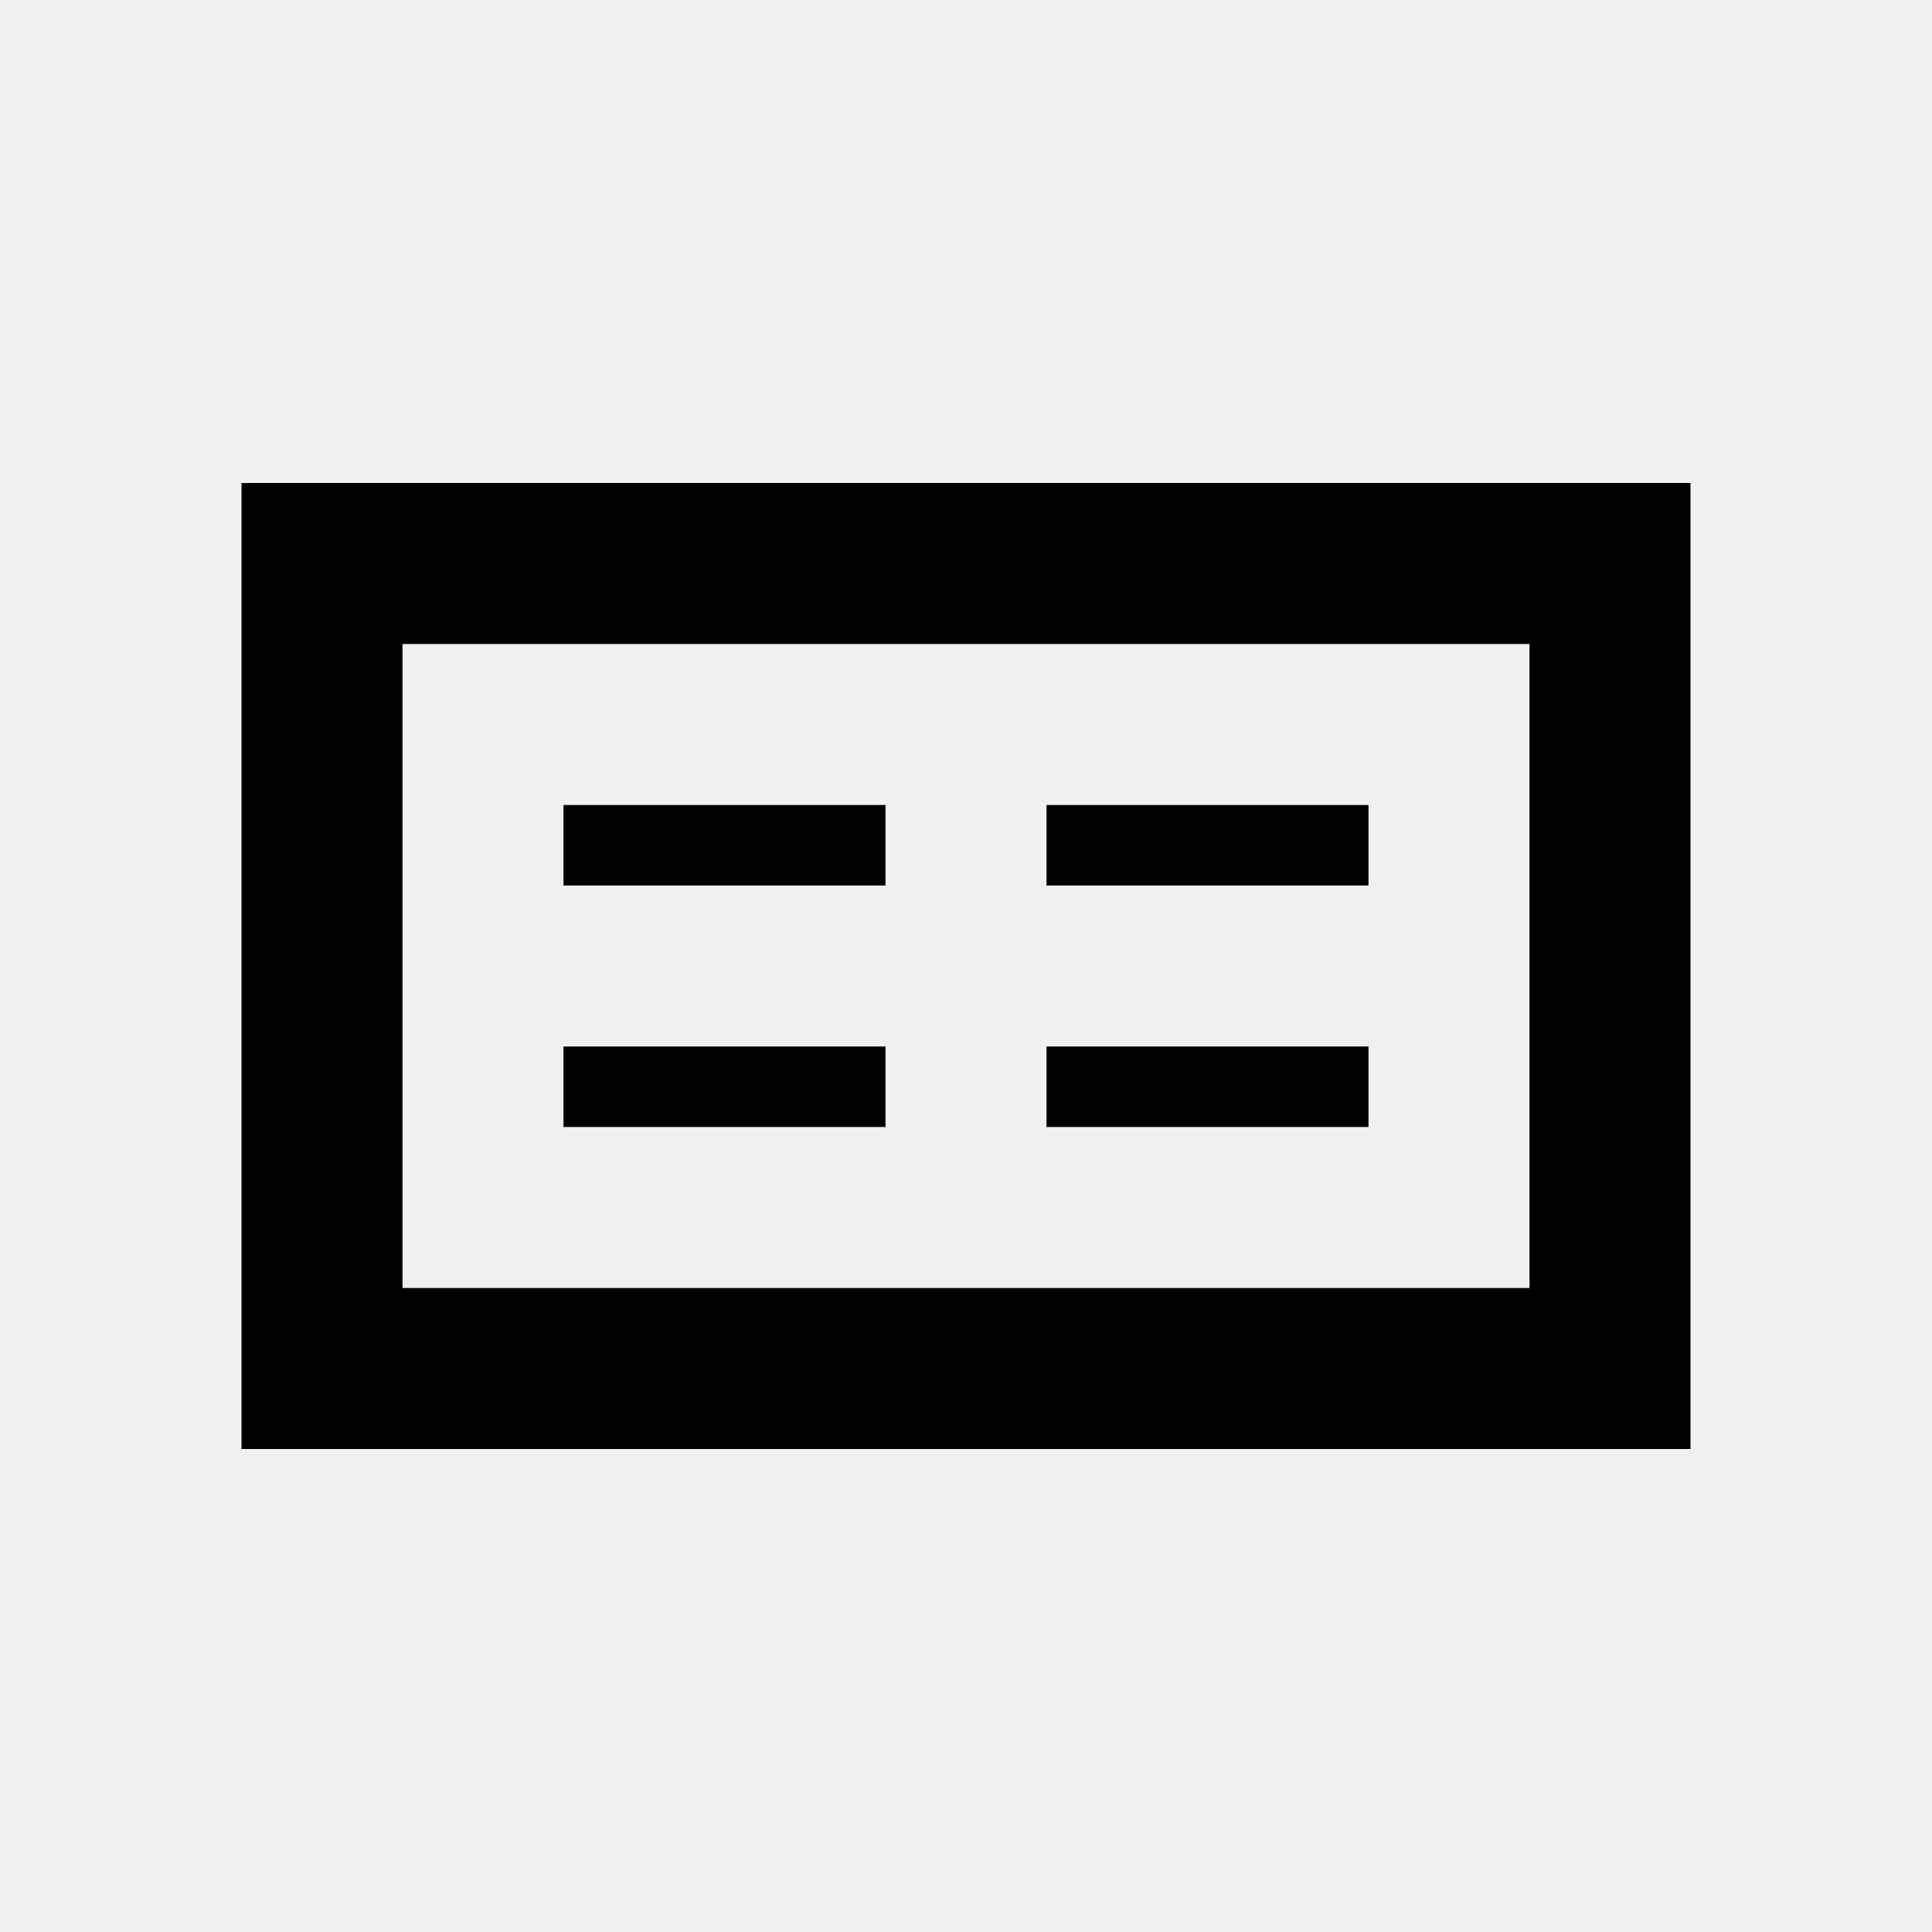
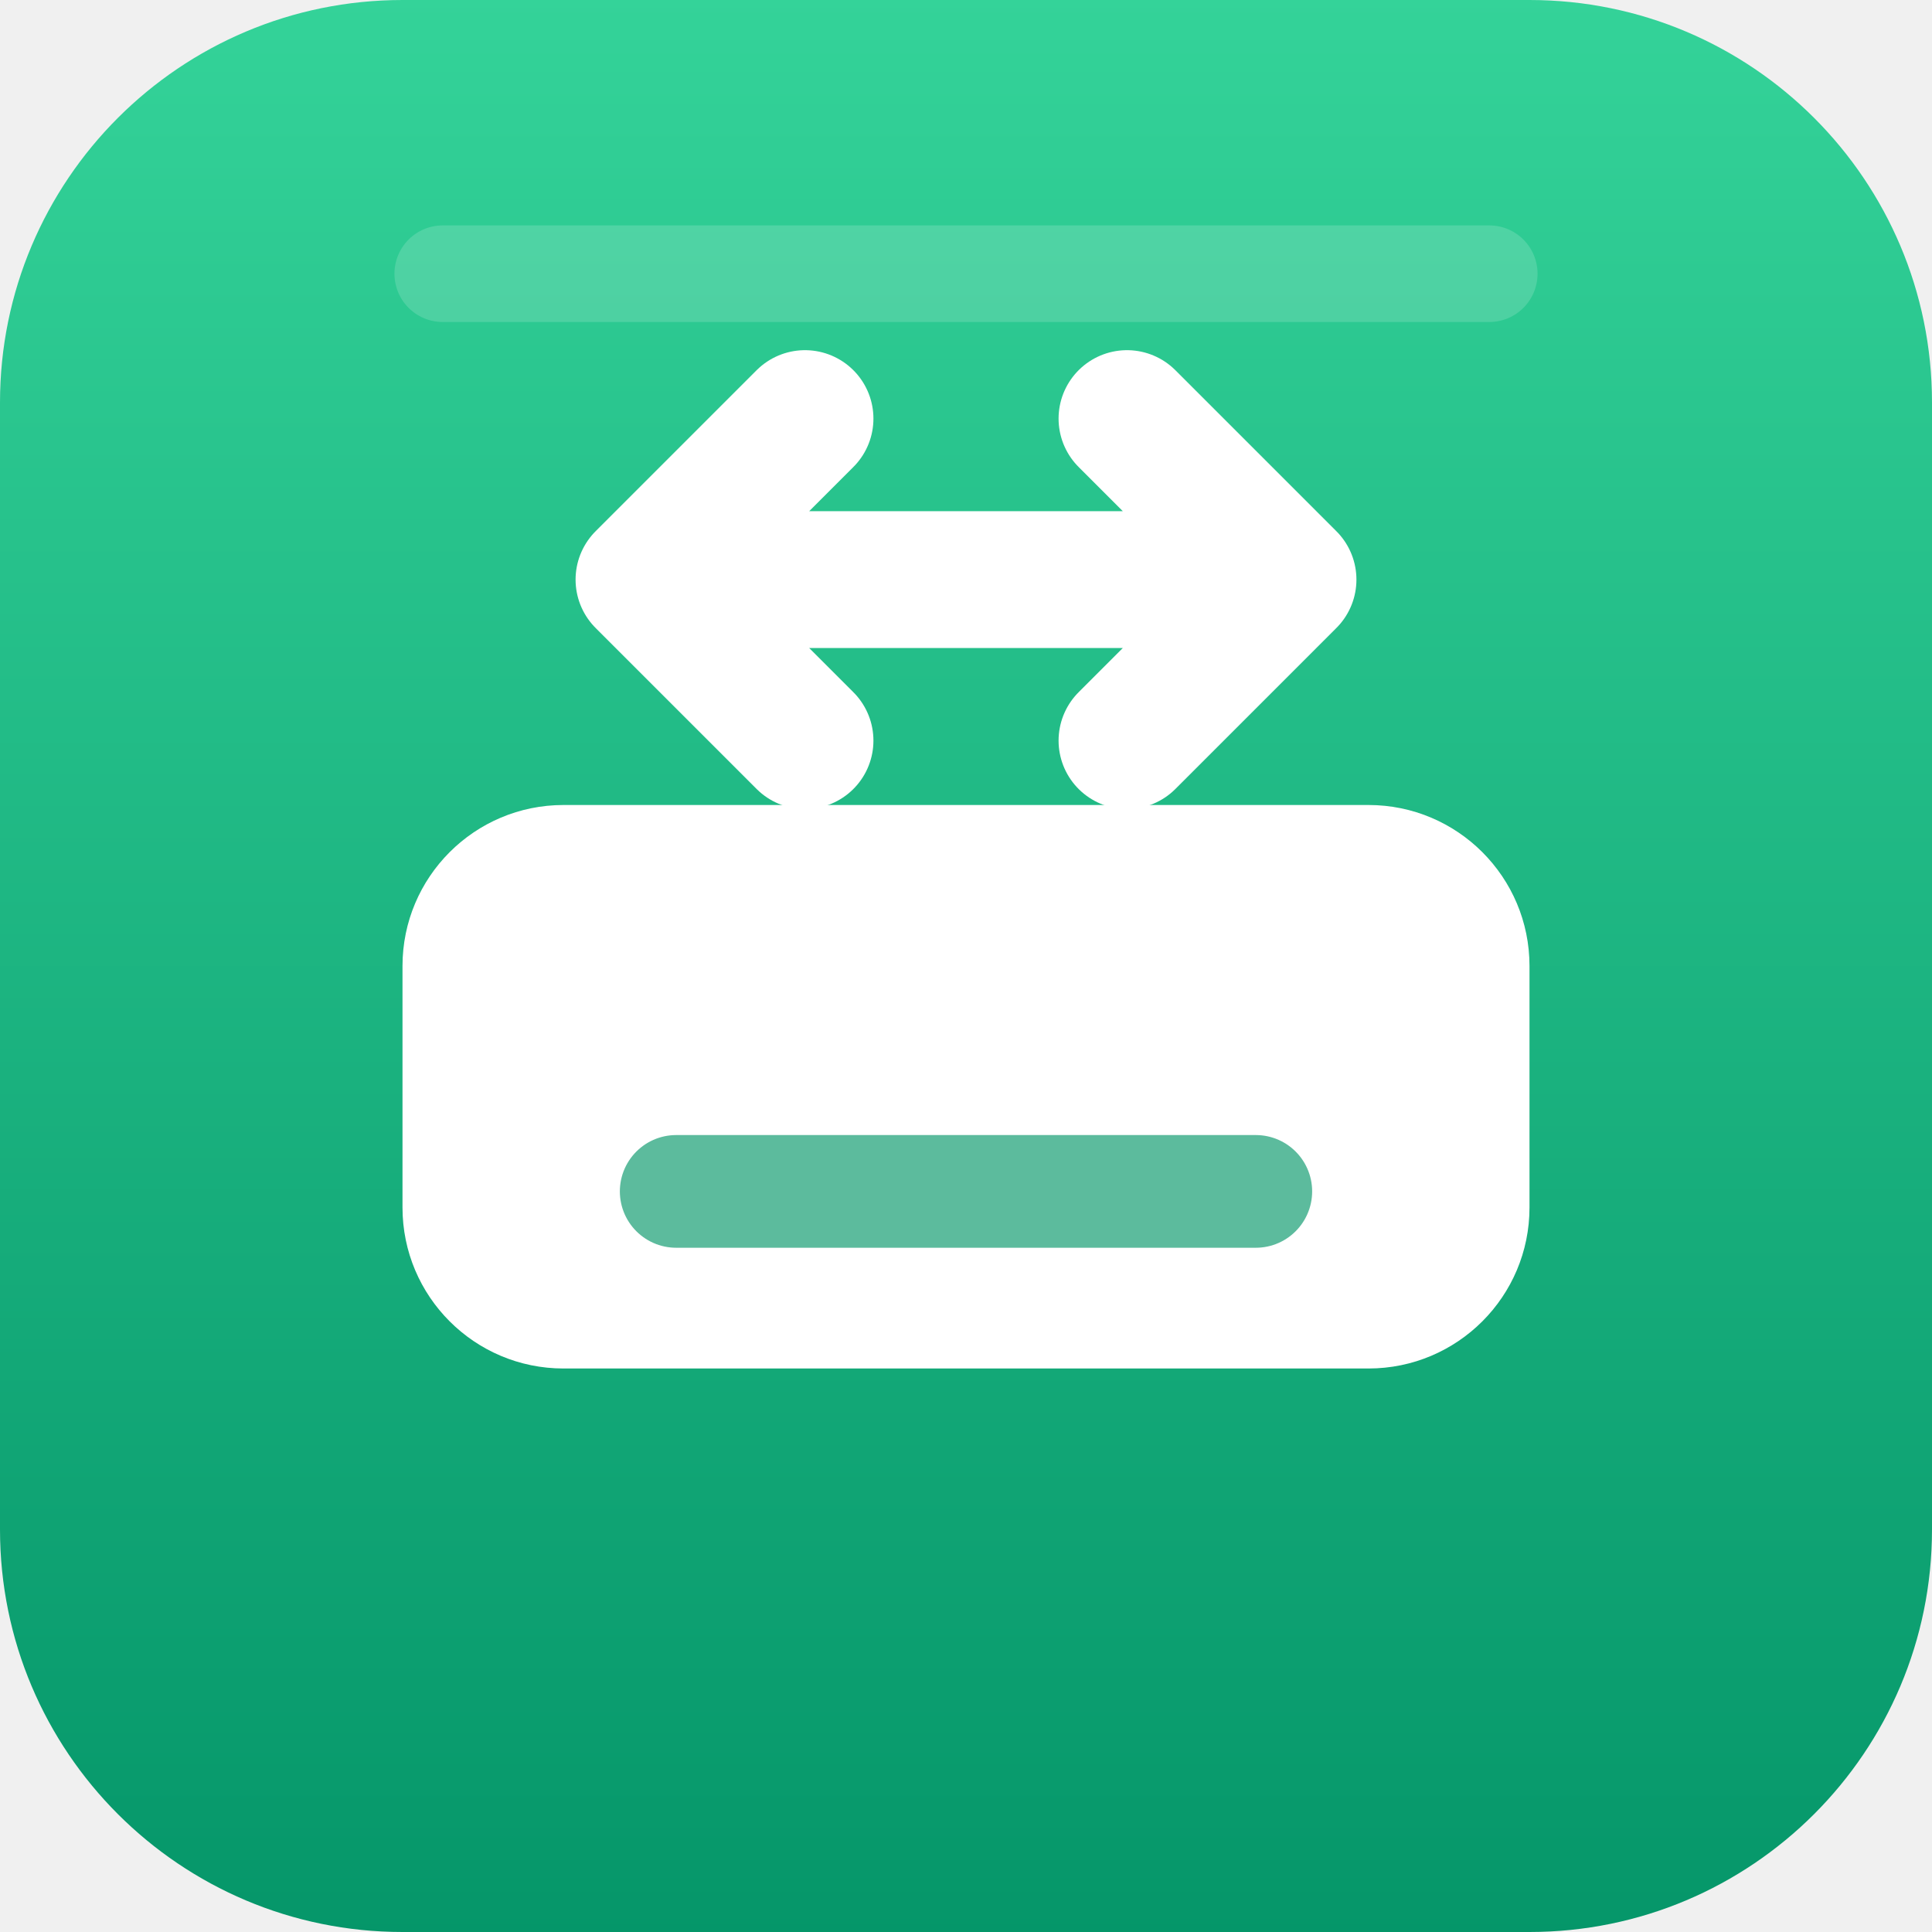
- <svg xmlns="http://www.w3.org/2000/svg" viewBox="0 0 24 24" fill="currentColor">
-   <path d="M3 6h18v12H3V6zm2 2v8h14V8H5zm2 2h4v1H7v-1zm6 0h4v1h-4v-1zm-6 3h4v1H7v-1zm6 0h4v1h-4v-1z" />
+ <svg xmlns="http://www.w3.org/2000/svg" viewBox="0 0 24 24">
+   <defs>
+     <linearGradient id="g-l3-switch" x1="0" y1="0" x2="0" y2="1">
+       <stop offset="0" stop-color="#34D399" />
+       <stop offset="1" stop-color="#059669" />
+     </linearGradient>
+   </defs>
+   <rect width="24" height="24" rx="5" fill="url(#g-l3-switch)" />
+   <rect x="5" y="10" width="14" height="7" rx="2" fill="#FFFFFF" />
+   <path d="M8.4 14.8h7.2" fill="none" stroke="#059669" stroke-width="1.4" stroke-linecap="round" opacity=".65" />
+   <path d="M8 7.2h8M8 7.2l2-2M8 7.2l2 2M16 7.2l-2-2M16 7.2l-2 2" fill="none" stroke="#FFFFFF" stroke-width="1.7" stroke-linecap="round" stroke-linejoin="round" />
+   <path d="M5.5 3.4h13" fill="none" stroke="#FFFFFF" stroke-width="1.2" stroke-linecap="round" opacity=".16" />
</svg>
